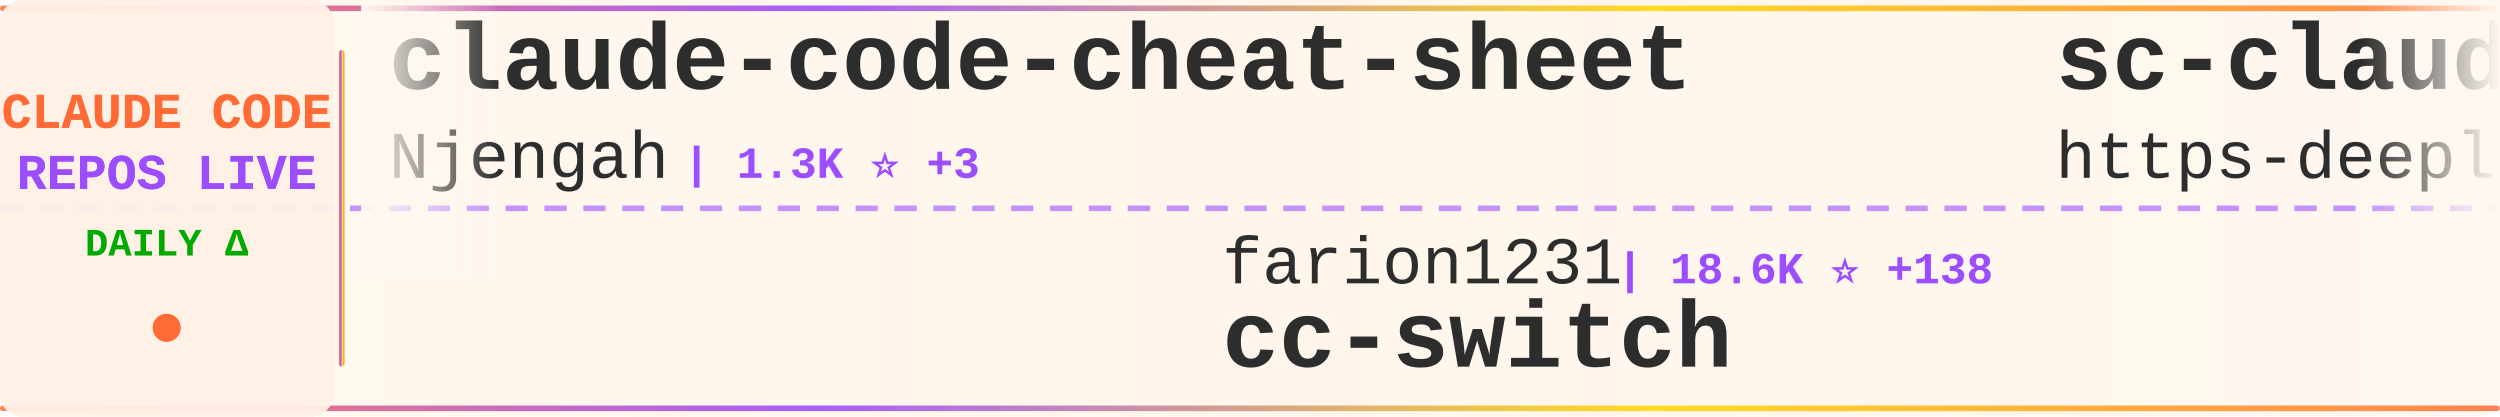
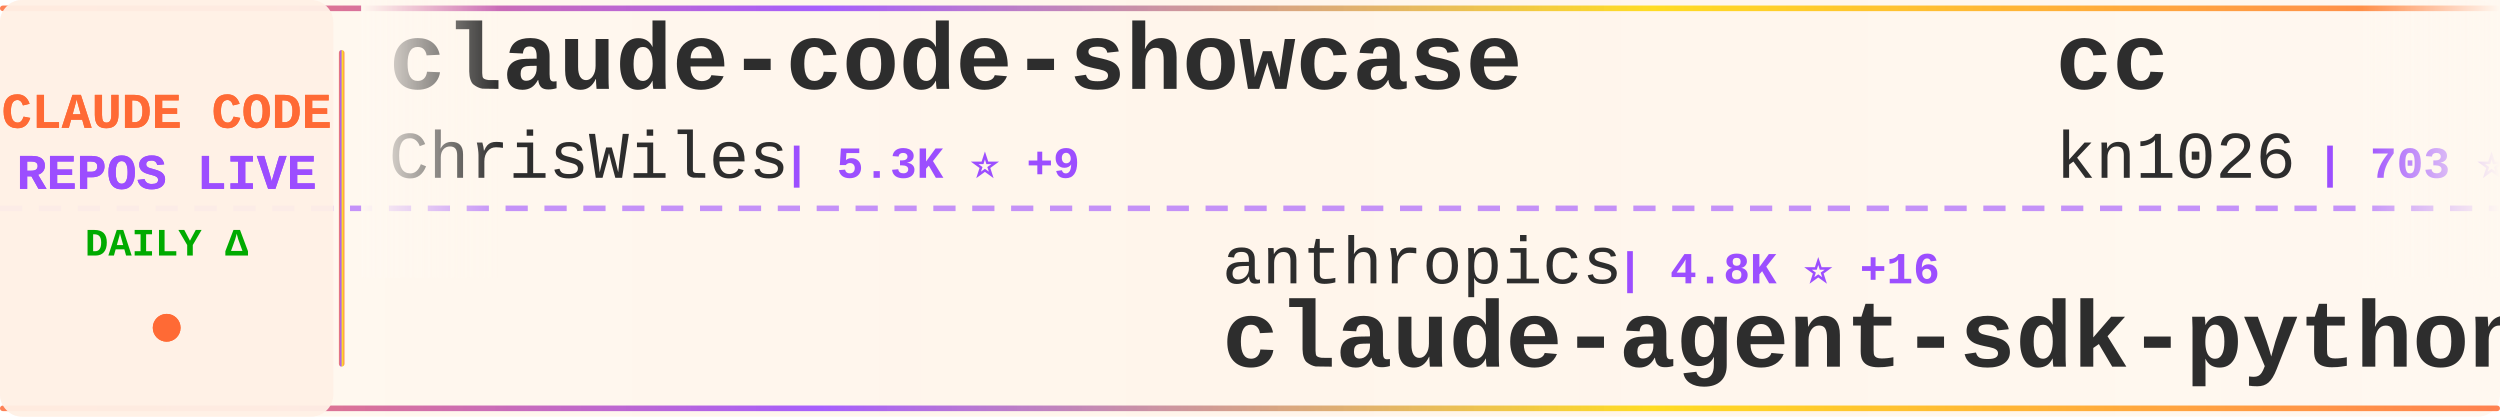
<svg xmlns="http://www.w3.org/2000/svg" width="900" height="150">
  <defs>
    <linearGradient id="tickerBg" x1="0%" y1="0%" x2="100%" y2="0%">
      <stop offset="0%" style="stop-color:#fff8f0;stop-opacity:0.98" />
      <stop offset="50%" style="stop-color:#fff5eb;stop-opacity:1" />
      <stop offset="100%" style="stop-color:#fff8f0;stop-opacity:0.98" />
    </linearGradient>
    <linearGradient id="borderGrad" x1="0%" y1="0%" x2="100%" y2="0%">
      <stop offset="0%" style="stop-color:#FF6B35;stop-opacity:0.85">
        <animate attributeName="stop-opacity" values="0.85;1;0.85" dur="2s" repeatCount="indefinite" />
      </stop>
      <stop offset="33%" style="stop-color:#9C4EFF;stop-opacity:0.9">
        <animate attributeName="stop-opacity" values="0.9;1;0.9" dur="2.2s" repeatCount="indefinite" />
      </stop>
      <stop offset="66%" style="stop-color:#FFD700;stop-opacity:0.85">
        <animate attributeName="stop-opacity" values="0.85;1;0.85" dur="1.8s" repeatCount="indefinite" />
      </stop>
      <stop offset="100%" style="stop-color:#FF6B35;stop-opacity:0.85">
        <animate attributeName="stop-opacity" values="0.85;1;0.85" dur="2s" repeatCount="indefinite" />
      </stop>
    </linearGradient>
    <filter id="textGlow">
      <feGaussianBlur stdDeviation="0.15" result="coloredBlur" />
      <feMerge>
        <feMergeNode in="coloredBlur" />
        <feMergeNode in="SourceGraphic" />
      </feMerge>
    </filter>
    <filter id="metricGlow">
      <feGaussianBlur stdDeviation="0.2" result="coloredBlur" />
      <feMerge>
        <feMergeNode in="coloredBlur" />
        <feMergeNode in="SourceGraphic" />
      </feMerge>
    </filter>
    <linearGradient id="leftFade" x1="0%" y1="0%" x2="100%" y2="0%">
      <stop offset="0%" style="stop-color:#fff8f0;stop-opacity:1" />
      <stop offset="100%" style="stop-color:#fff8f0;stop-opacity:0" />
    </linearGradient>
    <linearGradient id="rightFade" x1="0%" y1="0%" x2="100%" y2="0%">
      <stop offset="0%" style="stop-color:#fff8f0;stop-opacity:0" />
      <stop offset="100%" style="stop-color:#fff8f0;stop-opacity:1" />
    </linearGradient>
  </defs>
  <rect width="900" height="150" fill="url(#tickerBg)" rx="8" />
  <rect x="0" y="2" width="900" height="2" fill="url(#borderGrad)" rx="1" />
  <rect x="0" y="146" width="900" height="2" fill="url(#borderGrad)" rx="1" />
  <line x1="0" y1="75" x2="900" y2="75" stroke="#9C4EFF" stroke-width="2" stroke-dasharray="8 6" opacity="0.6" />
  <rect x="0" y="0" width="120" height="150" fill="#fff0e6" opacity="0.95" rx="8" />
  <text x="60" y="46" font-family="'Courier New', monospace" font-size="18" font-weight="bold" fill="#FF6B35" text-anchor="middle" filter="url(#textGlow)">
    CLAUDE CODE
  </text>
  <text x="60" y="68" font-family="'Courier New', monospace" font-size="18" font-weight="bold" fill="#9C4EFF" text-anchor="middle" filter="url(#textGlow)">
    REPOS LIVE
  </text>
  <text x="60" y="92" font-family="'Courier New', monospace" font-size="14" font-weight="bold" fill="#00aa00" text-anchor="middle">
    DAILY Δ
  </text>
  <circle cx="60" cy="118" r="5" fill="#FF6B35" filter="url(#metricGlow)">
    <animate attributeName="r" values="4;6;4" dur="1.5s" repeatCount="indefinite" />
    <animate attributeName="opacity" values="0.6;1;0.6" dur="1.5s" repeatCount="indefinite" />
  </circle>
  <rect x="122" y="18" width="2" height="114" fill="url(#borderGrad)" rx="1" />
  <clipPath id="tickerClip">
    <rect x="130" y="0" width="770" height="150" />
  </clipPath>
  <g clip-path="url(#tickerClip)">
    <g id="tickerItems">
      <animateTransform attributeName="transform" attributeType="XML" type="translate" from="0 0" to="-3000 0" dur="54s" repeatCount="indefinite" />
      <g transform="translate(0, 0)">
-         <text x="140" y="32" font-family="'Courier New', monospace" font-size="34" font-weight="bold" fill="#2d2d2d">claude-code-cheat-sheet</text>
-         <text x="140" y="64" font-family="'Courier New', monospace" font-size="24" font-weight="normal" fill="#2d2d2d" opacity="1.0">Njengah</text>
-         <text x="246" y="64" font-family="'Courier New', monospace" font-size="16" font-weight="bold" fill="#9C4EFF"> | 1.3K ⭐ +3</text>
+         <text x="140" y="32" font-family="'Courier New', monospace" font-size="34" font-weight="bold" fill="#2d2d2d">claude-code-showcase</text>
+         <text x="140" y="64" font-family="'Courier New', monospace" font-size="24" font-weight="normal" fill="#2d2d2d" opacity="1.0">ChrisWiles</text>
+         <text x="282" y="64" font-family="'Courier New', monospace" font-size="16" font-weight="bold" fill="#9C4EFF"> | 5.3K ⭐ +9</text>
      </g>
      <g transform="translate(300, 0)">
-         <text x="140" y="102" font-family="'Courier New', monospace" font-size="24" font-weight="normal" fill="#2d2d2d" opacity="1.0">farion1231</text>
-         <text x="282" y="102" font-family="'Courier New', monospace" font-size="16" font-weight="bold" fill="#9C4EFF"> | 18.6K ⭐ +138</text>
-         <text x="140" y="132" font-family="'Courier New', monospace" font-size="34" font-weight="bold" fill="#2d2d2d">cc-switch</text>
+         <text x="140" y="102" font-family="'Courier New', monospace" font-size="24" font-weight="normal" fill="#2d2d2d" opacity="1.0">anthropics</text>
+         <text x="282" y="102" font-family="'Courier New', monospace" font-size="16" font-weight="bold" fill="#9C4EFF"> | 4.8K ⭐ +16</text>
+         <text x="140" y="132" font-family="'Courier New', monospace" font-size="34" font-weight="bold" fill="#2d2d2d">claude-agent-sdk-python</text>
      </g>
      <g transform="translate(600, 0)">
-         <text x="140" y="32" font-family="'Courier New', monospace" font-size="34" font-weight="bold" fill="#2d2d2d">sc-claude-code-files</text>
-         <text x="140" y="64" font-family="'Courier New', monospace" font-size="24" font-weight="normal" fill="#2d2d2d" opacity="1.0">https-deeplearning-ai</text>
-         <text x="414" y="64" font-family="'Courier New', monospace" font-size="16" font-weight="bold" fill="#9C4EFF"> | 411 ⭐ +3</text>
+         <text x="140" y="32" font-family="'Courier New', monospace" font-size="34" font-weight="bold" fill="#2d2d2d">cc</text>
+         <text x="140" y="64" font-family="'Courier New', monospace" font-size="24" font-weight="normal" fill="#2d2d2d" opacity="1.0">kn1026</text>
+         <text x="234" y="64" font-family="'Courier New', monospace" font-size="16" font-weight="bold" fill="#9C4EFF"> | 703 ⭐</text>
      </g>
      <g transform="translate(900, 0)">
-         <text x="140" y="102" font-family="'Courier New', monospace" font-size="24" font-weight="normal" fill="#2d2d2d" opacity="1.0">ComposioHQ</text>
-         <text x="282" y="102" font-family="'Courier New', monospace" font-size="16" font-weight="bold" fill="#9C4EFF"> | 35.5K ⭐ +238</text>
-         <text x="140" y="132" font-family="'Courier New', monospace" font-size="34" font-weight="bold" fill="#2d2d2d">awesome-claude-skills</text>
+         <text x="140" y="102" font-family="'Courier New', monospace" font-size="24" font-weight="normal" fill="#2d2d2d" opacity="1.0">laravel</text>
+         <text x="246" y="102" font-family="'Courier New', monospace" font-size="16" font-weight="bold" fill="#9C4EFF"> | 495 ⭐</text>
+         <text x="140" y="132" font-family="'Courier New', monospace" font-size="34" font-weight="bold" fill="#2d2d2d">claude-code</text>
      </g>
      <g transform="translate(1200, 0)">
-         <text x="140" y="32" font-family="'Courier New', monospace" font-size="34" font-weight="bold" fill="#2d2d2d">superpowers</text>
-         <text x="140" y="64" font-family="'Courier New', monospace" font-size="24" font-weight="normal" fill="#2d2d2d" opacity="1.0">obra</text>
-         <text x="210" y="64" font-family="'Courier New', monospace" font-size="16" font-weight="bold" fill="#9C4EFF"> | 53.4K ⭐ +656</text>
+         <text x="140" y="32" font-family="'Courier New', monospace" font-size="34" font-weight="bold" fill="#2d2d2d">antigravity-awesome-skil...</text>
+         <text x="140" y="64" font-family="'Courier New', monospace" font-size="24" font-weight="normal" fill="#2d2d2d" opacity="1.0">sickn33</text>
+         <text x="246" y="64" font-family="'Courier New', monospace" font-size="16" font-weight="bold" fill="#9C4EFF"> | 11.5K ⭐ +1.2K</text>
      </g>
      <g transform="translate(1500, 0)">
-         <text x="140" y="102" font-family="'Courier New', monospace" font-size="24" font-weight="normal" fill="#2d2d2d" opacity="1.0">0xfurai</text>
-         <text x="246" y="102" font-family="'Courier New', monospace" font-size="16" font-weight="bold" fill="#9C4EFF"> | 710 ⭐ +4</text>
-         <text x="140" y="132" font-family="'Courier New', monospace" font-size="34" font-weight="bold" fill="#2d2d2d">claude-code-subagents</text>
+         <text x="140" y="102" font-family="'Courier New', monospace" font-size="24" font-weight="normal" fill="#2d2d2d" opacity="1.0">anthropics</text>
+         <text x="282" y="102" font-family="'Courier New', monospace" font-size="16" font-weight="bold" fill="#9C4EFF"> | 5.7K ⭐ +13</text>
+         <text x="140" y="132" font-family="'Courier New', monospace" font-size="34" font-weight="bold" fill="#2d2d2d">claude-code-action</text>
      </g>
      <g transform="translate(1800, 0)">
-         <text x="140" y="32" font-family="'Courier New', monospace" font-size="34" font-weight="bold" fill="#2d2d2d">claude-agent-sdk-demos</text>
-         <text x="140" y="64" font-family="'Courier New', monospace" font-size="24" font-weight="normal" fill="#2d2d2d" opacity="1.0">anthropics</text>
-         <text x="282" y="64" font-family="'Courier New', monospace" font-size="16" font-weight="bold" fill="#9C4EFF"> | 1.4K ⭐ +6</text>
+         <text x="140" y="32" font-family="'Courier New', monospace" font-size="34" font-weight="bold" fill="#2d2d2d">claudecodeui</text>
+         <text x="140" y="64" font-family="'Courier New', monospace" font-size="24" font-weight="normal" fill="#2d2d2d" opacity="1.0">siteboon</text>
+         <text x="258" y="64" font-family="'Courier New', monospace" font-size="16" font-weight="bold" fill="#9C4EFF"> | 6.3K ⭐ +22</text>
      </g>
      <g transform="translate(2100, 0)">
-         <text x="140" y="102" font-family="'Courier New', monospace" font-size="24" font-weight="normal" fill="#2d2d2d" opacity="1.0">JessyTsui</text>
-         <text x="270" y="102" font-family="'Courier New', monospace" font-size="16" font-weight="bold" fill="#9C4EFF"> | 1.1K ⭐ +2</text>
-         <text x="140" y="132" font-family="'Courier New', monospace" font-size="34" font-weight="bold" fill="#2d2d2d">Claude-Code-Remote</text>
+         <text x="140" y="102" font-family="'Courier New', monospace" font-size="24" font-weight="normal" fill="#2d2d2d" opacity="1.0">Cranot</text>
+         <text x="234" y="102" font-family="'Courier New', monospace" font-size="16" font-weight="bold" fill="#9C4EFF"> | 2.4K ⭐ +1</text>
+         <text x="140" y="132" font-family="'Courier New', monospace" font-size="34" font-weight="bold" fill="#2d2d2d">claude-code-guide</text>
      </g>
      <g transform="translate(2400, 0)">
-         <text x="140" y="32" font-family="'Courier New', monospace" font-size="34" font-weight="bold" fill="#2d2d2d">compound-engineering-plu...</text>
-         <text x="140" y="64" font-family="'Courier New', monospace" font-size="24" font-weight="normal" fill="#2d2d2d" opacity="1.0">EveryInc</text>
-         <text x="258" y="64" font-family="'Courier New', monospace" font-size="16" font-weight="bold" fill="#9C4EFF"> | 9.1K ⭐ +103</text>
+         <text x="140" y="32" font-family="'Courier New', monospace" font-size="34" font-weight="bold" fill="#2d2d2d">learn-claude-code</text>
+         <text x="140" y="64" font-family="'Courier New', monospace" font-size="24" font-weight="normal" fill="#2d2d2d" opacity="1.0">shareAI-lab</text>
+         <text x="294" y="64" font-family="'Courier New', monospace" font-size="16" font-weight="bold" fill="#9C4EFF"> | 17.2K ⭐ +43</text>
      </g>
      <g transform="translate(2700, 0)">
-         <text x="140" y="102" font-family="'Courier New', monospace" font-size="24" font-weight="normal" fill="#2d2d2d" opacity="1.0">sugyan</text>
-         <text x="234" y="102" font-family="'Courier New', monospace" font-size="16" font-weight="bold" fill="#9C4EFF"> | 917 ⭐ +3</text>
-         <text x="140" y="132" font-family="'Courier New', monospace" font-size="34" font-weight="bold" fill="#2d2d2d">claude-code-webui</text>
+         <text x="140" y="102" font-family="'Courier New', monospace" font-size="24" font-weight="normal" fill="#2d2d2d" opacity="1.0">feiskyer</text>
+         <text x="258" y="102" font-family="'Courier New', monospace" font-size="16" font-weight="bold" fill="#9C4EFF"> | 1.2K ⭐ +1</text>
+         <text x="140" y="132" font-family="'Courier New', monospace" font-size="34" font-weight="bold" fill="#2d2d2d">claude-code-settings</text>
      </g>
      <g transform="translate(3000, 0)">
-         <text x="140" y="32" font-family="'Courier New', monospace" font-size="34" font-weight="bold" fill="#2d2d2d">claude-code-cheat-sheet</text>
-         <text x="140" y="64" font-family="'Courier New', monospace" font-size="24" font-weight="normal" fill="#2d2d2d" opacity="1.0">Njengah</text>
-         <text x="246" y="64" font-family="'Courier New', monospace" font-size="16" font-weight="bold" fill="#9C4EFF"> | 1.3K ⭐ +3</text>
+         <text x="140" y="32" font-family="'Courier New', monospace" font-size="34" font-weight="bold" fill="#2d2d2d">claude-code-showcase</text>
+         <text x="140" y="64" font-family="'Courier New', monospace" font-size="24" font-weight="normal" fill="#2d2d2d" opacity="1.0">ChrisWiles</text>
+         <text x="282" y="64" font-family="'Courier New', monospace" font-size="16" font-weight="bold" fill="#9C4EFF"> | 5.3K ⭐ +9</text>
      </g>
      <g transform="translate(3300, 0)">
-         <text x="140" y="102" font-family="'Courier New', monospace" font-size="24" font-weight="normal" fill="#2d2d2d" opacity="1.0">farion1231</text>
-         <text x="282" y="102" font-family="'Courier New', monospace" font-size="16" font-weight="bold" fill="#9C4EFF"> | 18.6K ⭐ +138</text>
-         <text x="140" y="132" font-family="'Courier New', monospace" font-size="34" font-weight="bold" fill="#2d2d2d">cc-switch</text>
+         <text x="140" y="102" font-family="'Courier New', monospace" font-size="24" font-weight="normal" fill="#2d2d2d" opacity="1.0">anthropics</text>
+         <text x="282" y="102" font-family="'Courier New', monospace" font-size="16" font-weight="bold" fill="#9C4EFF"> | 4.8K ⭐ +16</text>
+         <text x="140" y="132" font-family="'Courier New', monospace" font-size="34" font-weight="bold" fill="#2d2d2d">claude-agent-sdk-python</text>
      </g>
      <g transform="translate(3600, 0)">
-         <text x="140" y="32" font-family="'Courier New', monospace" font-size="34" font-weight="bold" fill="#2d2d2d">sc-claude-code-files</text>
-         <text x="140" y="64" font-family="'Courier New', monospace" font-size="24" font-weight="normal" fill="#2d2d2d" opacity="1.0">https-deeplearning-ai</text>
-         <text x="414" y="64" font-family="'Courier New', monospace" font-size="16" font-weight="bold" fill="#9C4EFF"> | 411 ⭐ +3</text>
+         <text x="140" y="32" font-family="'Courier New', monospace" font-size="34" font-weight="bold" fill="#2d2d2d">cc</text>
+         <text x="140" y="64" font-family="'Courier New', monospace" font-size="24" font-weight="normal" fill="#2d2d2d" opacity="1.0">kn1026</text>
+         <text x="234" y="64" font-family="'Courier New', monospace" font-size="16" font-weight="bold" fill="#9C4EFF"> | 703 ⭐</text>
      </g>
      <g transform="translate(3900, 0)">
-         <text x="140" y="102" font-family="'Courier New', monospace" font-size="24" font-weight="normal" fill="#2d2d2d" opacity="1.0">ComposioHQ</text>
-         <text x="282" y="102" font-family="'Courier New', monospace" font-size="16" font-weight="bold" fill="#9C4EFF"> | 35.5K ⭐ +238</text>
-         <text x="140" y="132" font-family="'Courier New', monospace" font-size="34" font-weight="bold" fill="#2d2d2d">awesome-claude-skills</text>
+         <text x="140" y="102" font-family="'Courier New', monospace" font-size="24" font-weight="normal" fill="#2d2d2d" opacity="1.0">laravel</text>
+         <text x="246" y="102" font-family="'Courier New', monospace" font-size="16" font-weight="bold" fill="#9C4EFF"> | 495 ⭐</text>
+         <text x="140" y="132" font-family="'Courier New', monospace" font-size="34" font-weight="bold" fill="#2d2d2d">claude-code</text>
      </g>
    </g>
  </g>
  <rect x="130" y="0" width="50" height="100" fill="url(#leftFade)" />
  <rect x="850" y="0" width="50" height="100" fill="url(#rightFade)" />
</svg>
